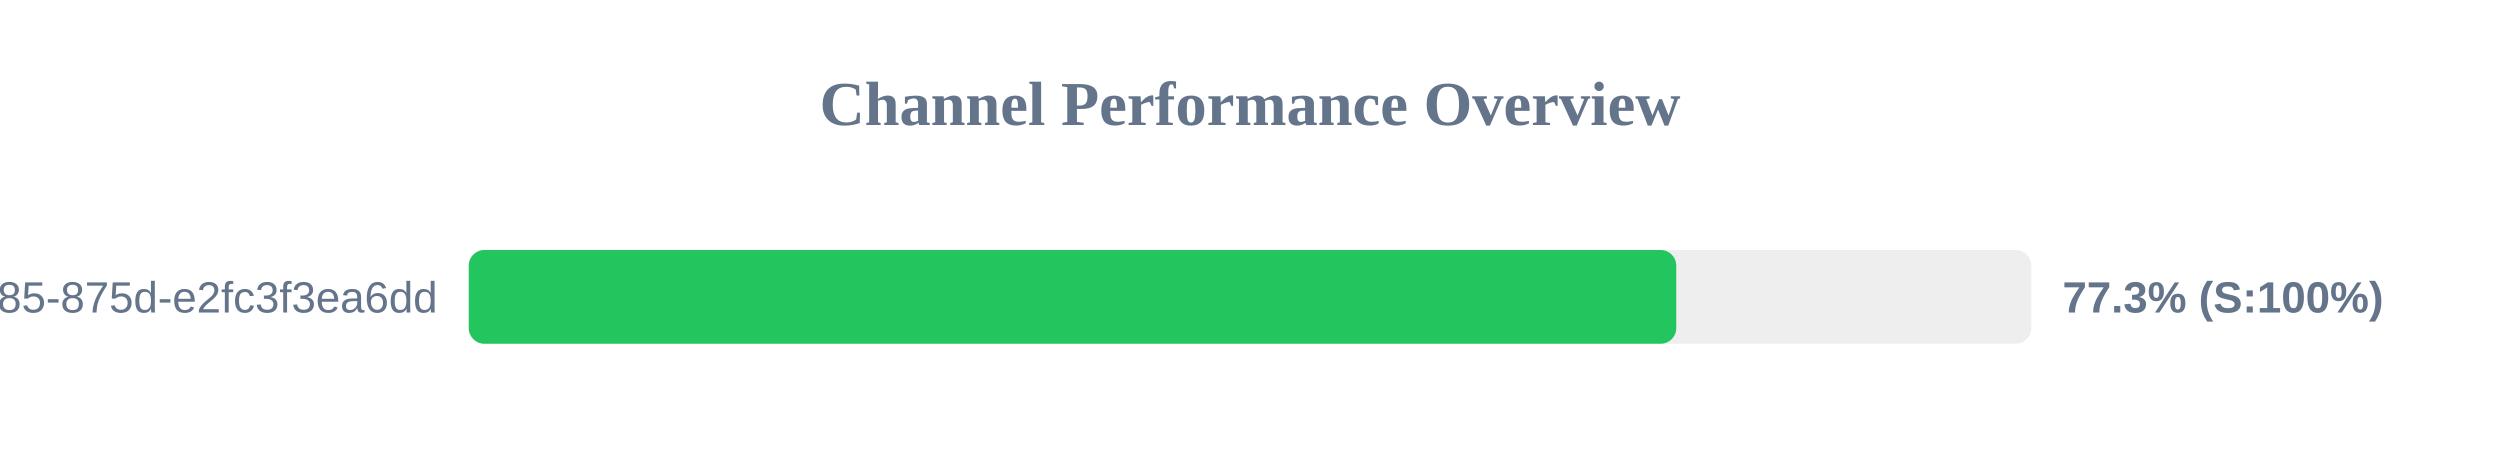
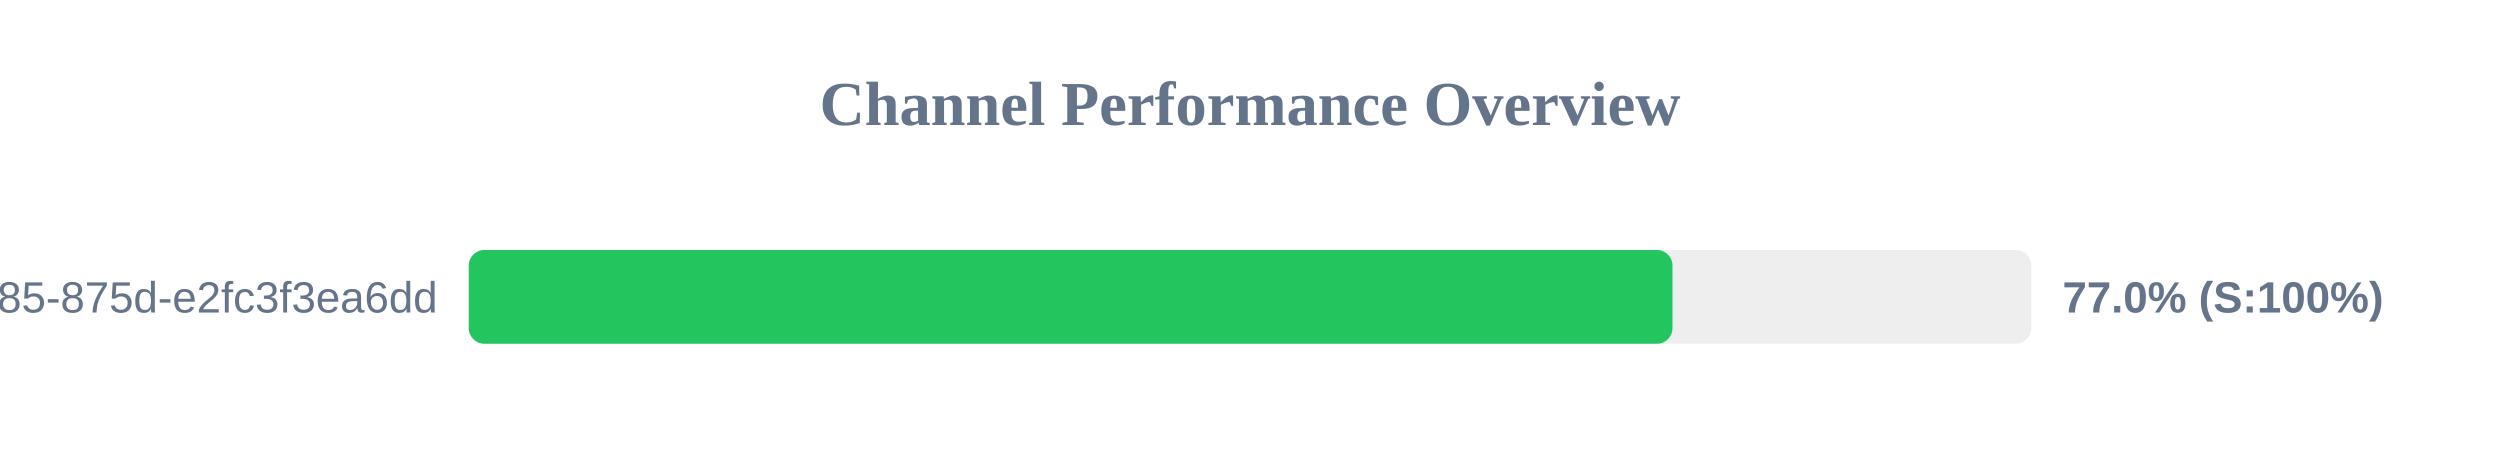
<svg xmlns="http://www.w3.org/2000/svg" width="800" height="150" version="1.1">
  <style>
        .row { font: 14px Arial; fill: #64748b; }
        .score { font: bold 14px Arial; fill: #64748b; }
    </style>
  <text x="400" y="40" text-anchor="middle" font-size="20px" font-weight="bold" fill="#64748b">Channel Performance Overview</text>
  <rect x="150" y="80" width="500" height="30" fill="#eee" rx="5" />
-   <rect x="150" y="80" width="386.4" height="30" fill="#22c55e" rx="5" />
+   <rect x="150" y="80" width="385.2" height="30" fill="#22c55e" rx="5" />
  <text x="140" y="100" text-anchor="end" class="row">?uuid=1045aedf-053c-4585-875d-e2fc3f3ea6dd</text>
-   <text x="660" y="100" text-anchor="start" class="score">77.3% (S:100%)</text>
+   <text x="660" y="100" text-anchor="start" class="score">77.0% (S:100%)</text>
</svg>
